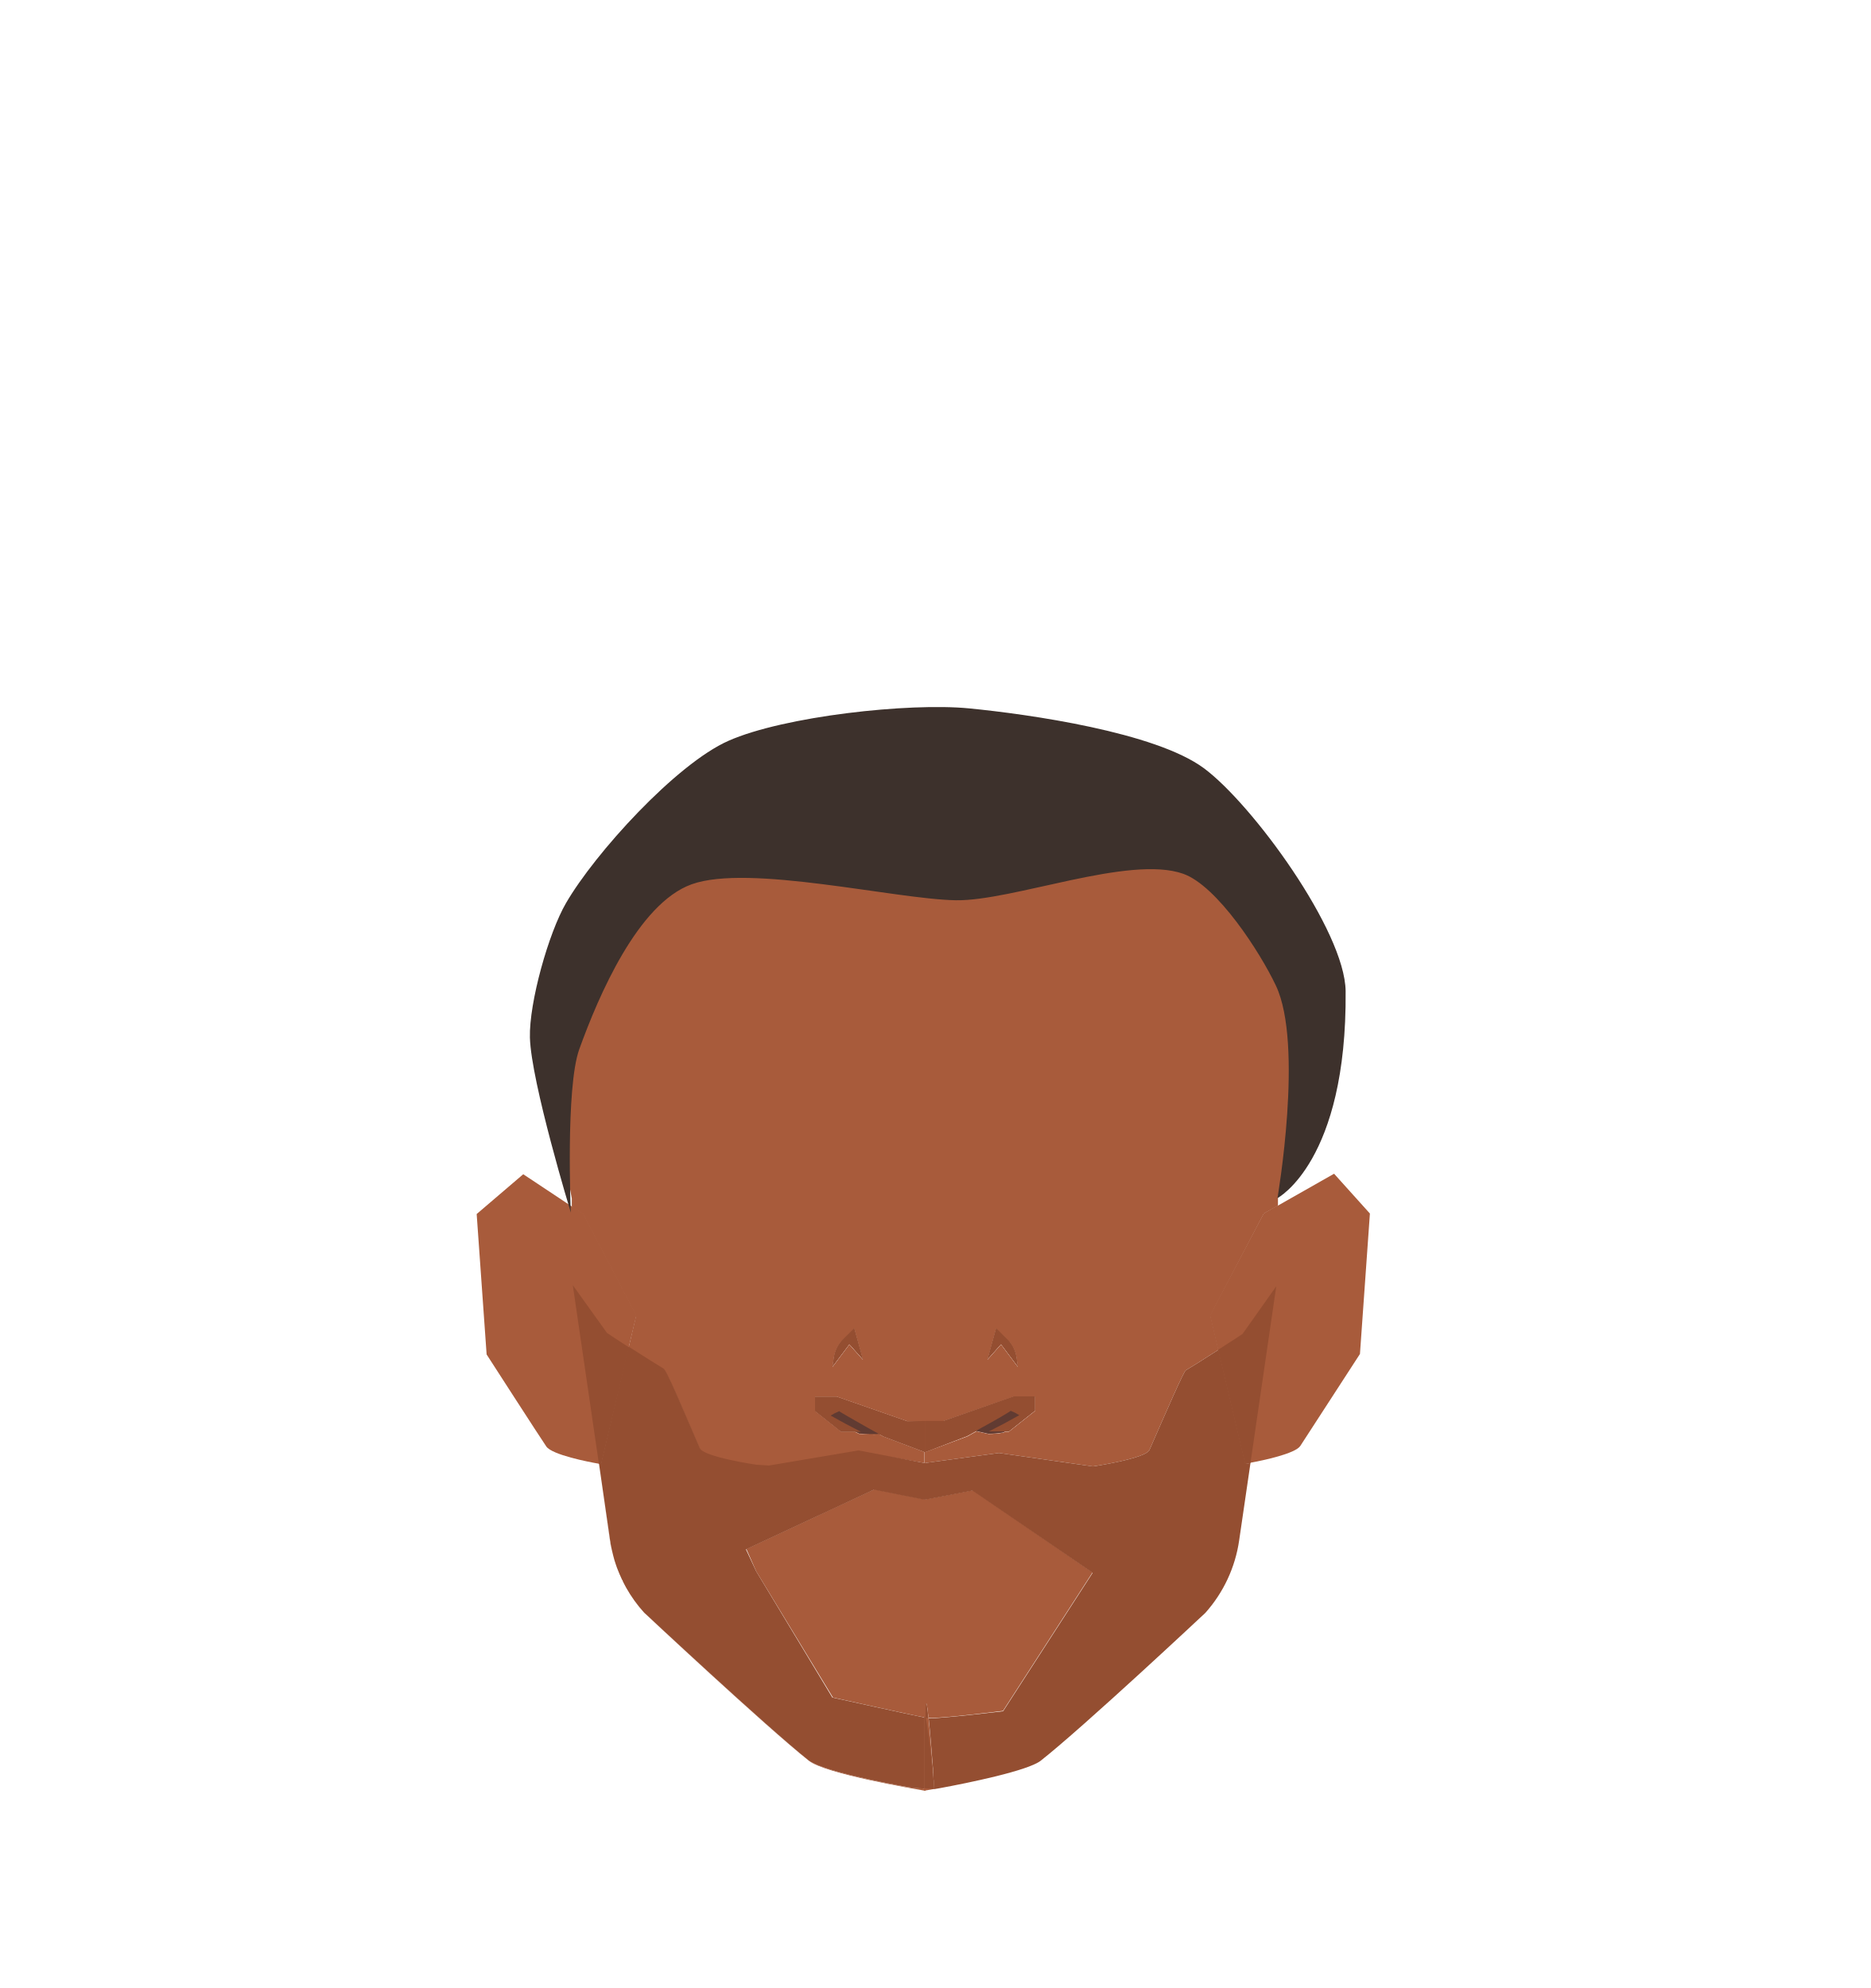
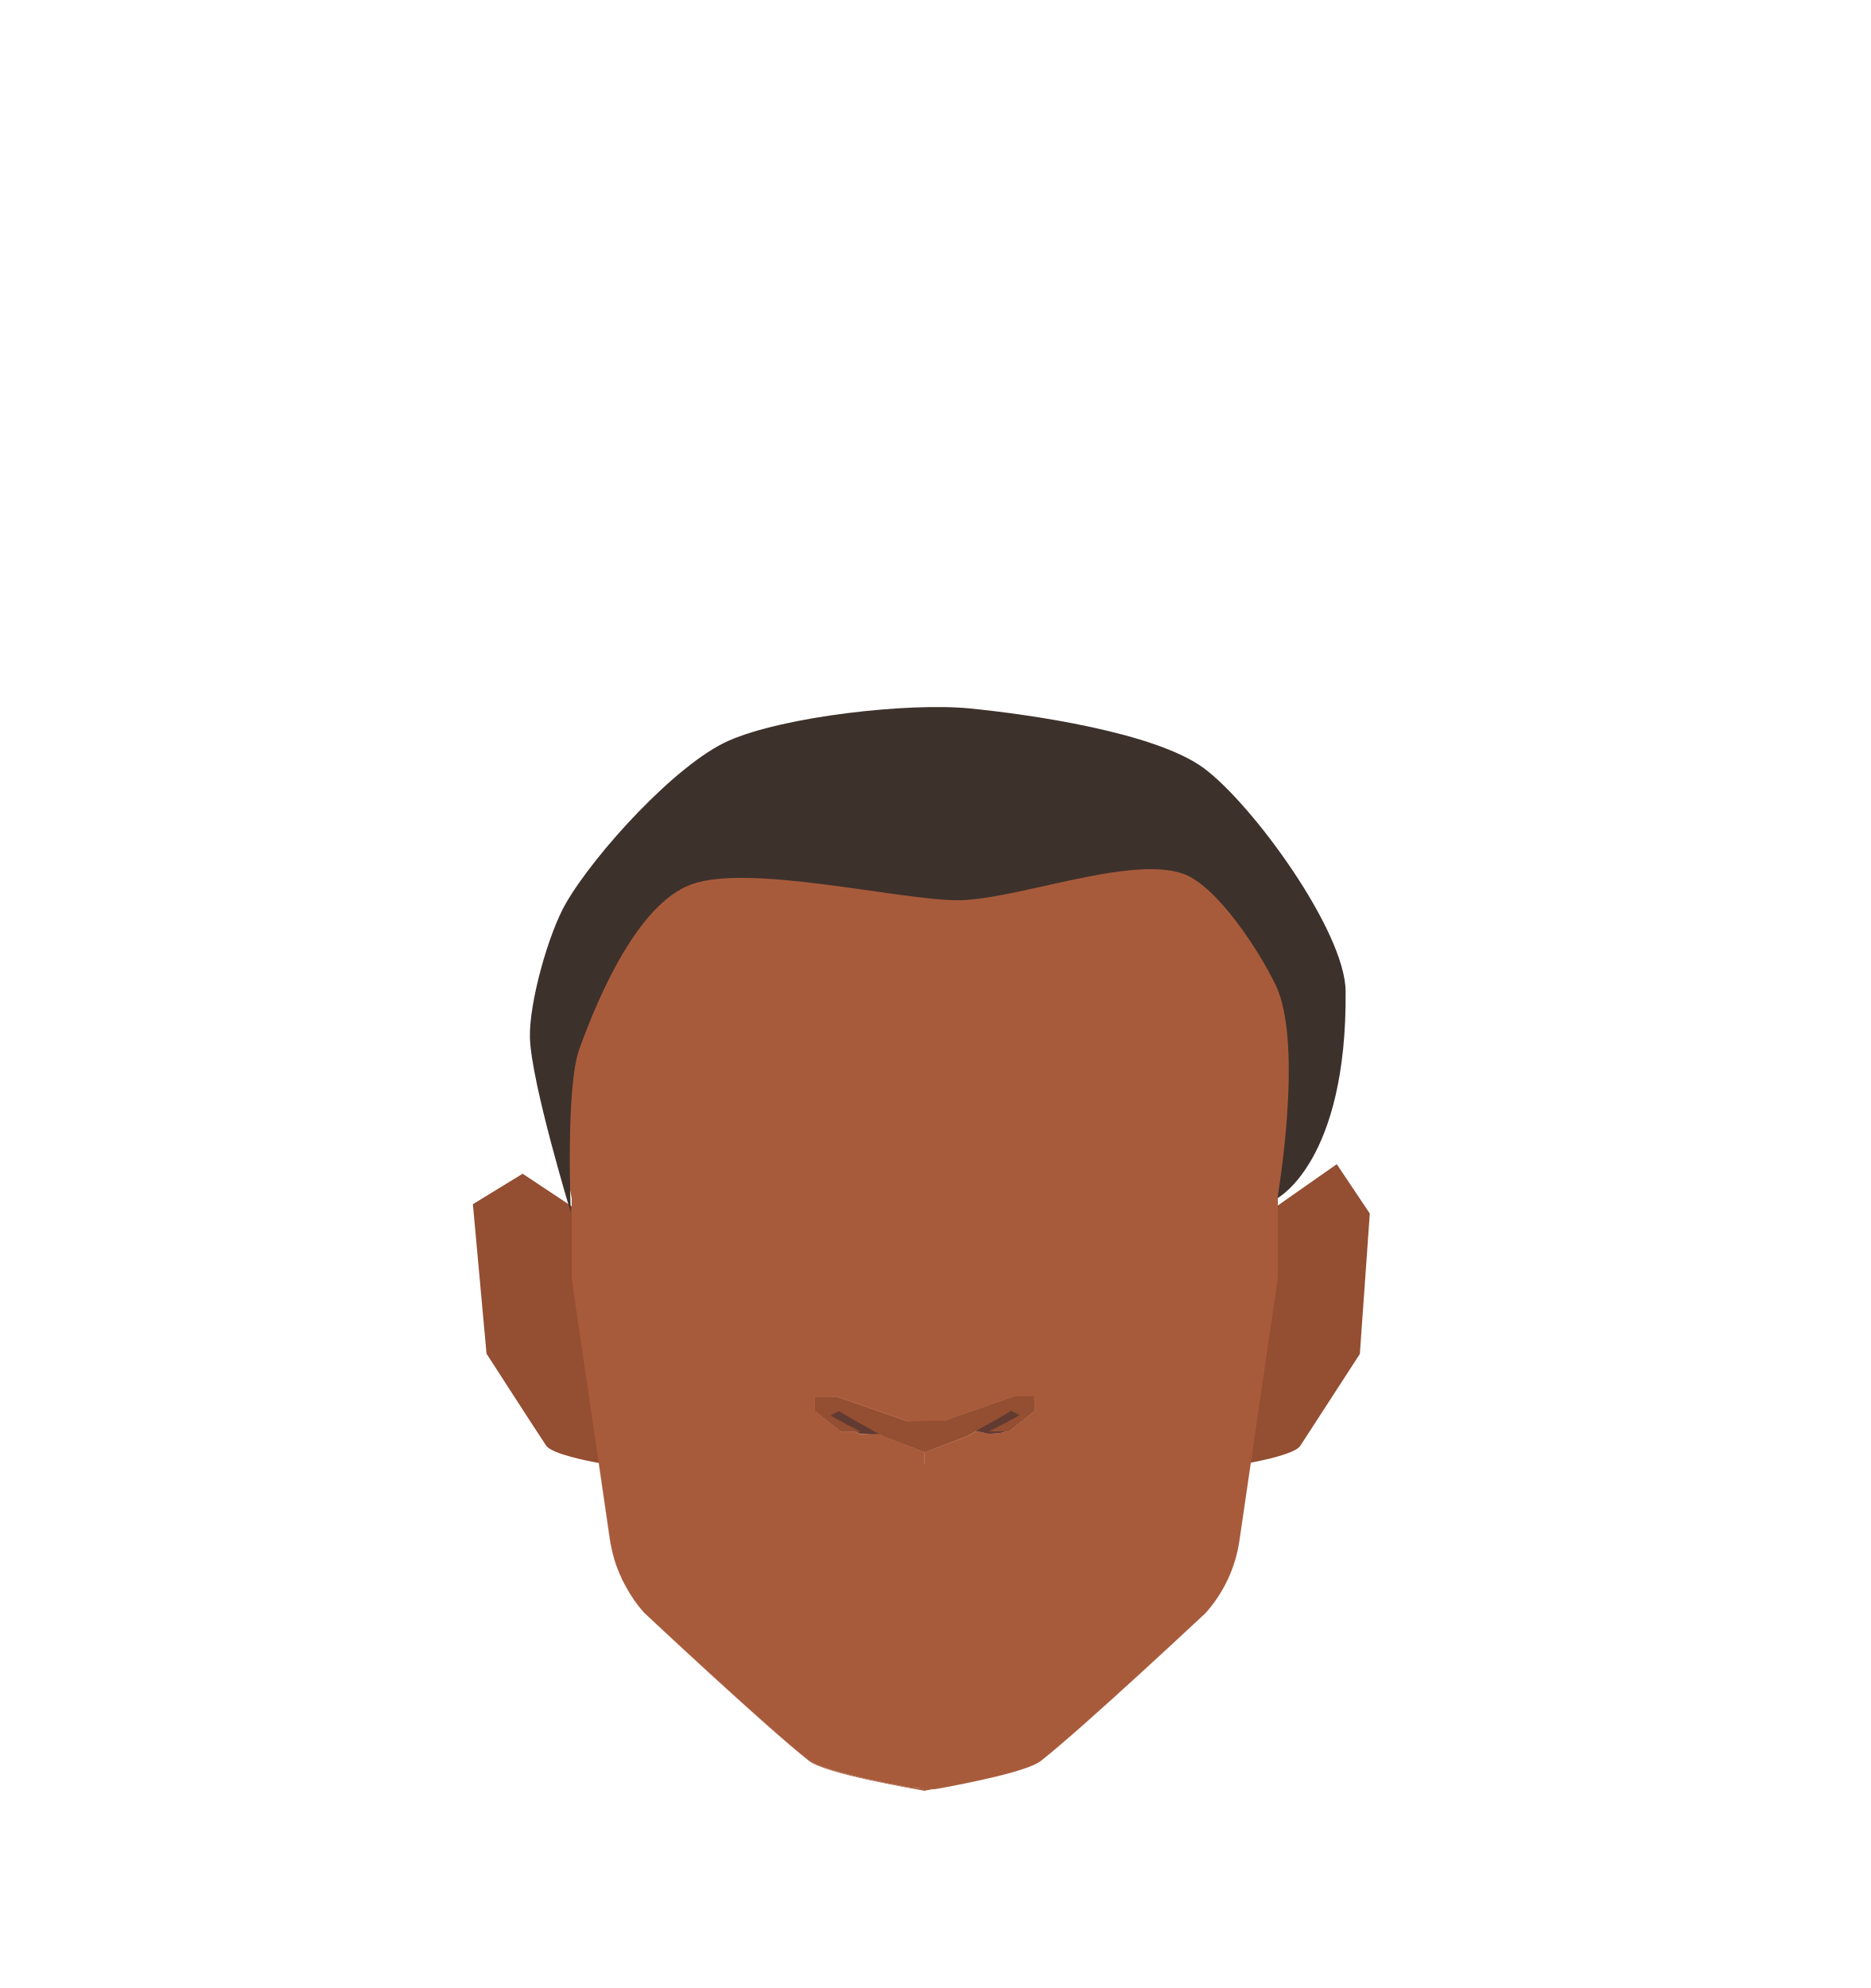
<svg xmlns="http://www.w3.org/2000/svg" id="Calque_7" data-name="Calque 7" viewBox="0 0 188 199.76">
  <defs>
-     <style>.cls-1{fill:#a85b3b;}.cls-2{fill:#944e31;}.cls-3{fill:#613b32;}.cls-4{fill:#3d312c;}</style>
+     <style>.cls-1{fill:#944e31;}.cls-2{fill:#a85b3b;}.cls-3{fill:#613b32;}.cls-4{fill:#3d312c;}</style>
  </defs>
-   <path class="cls-1" d="M63.92,132.16l-.76,3.23-2.75,11.69-.23,0h0c-1-.17-4.7-.89-5.28-1.73s-6-9.25-6-9.25l-1-14.11,4.68-4,4.91,3.26,1.11.74Z" />
-   <path class="cls-1" d="M137.66,121.94l-1,14.11s-5.36,8.27-6,9.25c-.53.77-3.7,1.44-5,1.68l-.54.1-2.71-11.47-.81-3.45L127,121.94l1.42-.8,5.64-3.2Z" />
-   <path class="cls-1" d="M130.2,101a29.79,29.79,0,0,0-10.38-17.21l-4.25-3.47a29.83,29.83,0,0,0-17-6.65L93,73.28h-.1l-5.63.35a29.83,29.83,0,0,0-17,6.65L66,83.75A29.78,29.78,0,0,0,55.64,101c-.5,2.48-.88,4.46-.88,4.63,0,.48,2.7,14.8,2.7,14.8v.81l1.11.74,5.35,10.22-.76,3.23c1.46.94,3.17,2,3.52,2.21s1.92,4,3.65,8c.39.89,5.68,1.66,5.68,1.66l1.27.08,9-1.52L92.87,147v-1.11l-4.13-1.56-.34-.19a16.5,16.5,0,0,1-2.05-.05l-.48-.23H84.53l-2.62-2.08v-1.44h2.18l7.08,2.47h3.6l7.08-2.47H104v1.44l-2.62,2.08H101a.88.88,0,0,1-.18.1,8.89,8.89,0,0,1-1.49.13l-1.19-.27-.92.51L93,145.9V147l7.39-1,9.44,1.35s5.29-.78,5.68-1.66c1.73-3.95,3.44-7.89,3.65-8s1.88-1.15,3.28-2.06l-.81-3.45L127,121.94l1.42-.8v-.75s2.7-14.32,2.7-14.8C131.08,105.42,130.69,103.44,130.2,101Zm-44.85,34.1-1.69,2.25.13-.9a3.23,3.23,0,0,1,.94-1.85l1.11-1.1.87,3.13Zm15.24,0-1.36,1.53.87-3.13,1.11,1.1a3.23,3.23,0,0,1,.94,1.85l.13.9Z" />
-   <path class="cls-1" d="M86.71,136.59l-1.36-1.53-1.69,2.25.13-.9a3.23,3.23,0,0,1,.94-1.85l1.11-1.1Z" />
-   <path class="cls-1" d="M109.79,158l-9,13.91s-6,.77-7.48.72c-.17-1.58-.3-2.23-.3-.15v.09h-.1c-1-.17-9.21-2-9.21-2L76,157.91,75,155.65l12.86-6,5.06,1,.1,0,4.74-.91Z" />
-   <path class="cls-1" d="M63.16,135.39l-2.75,11.69-.23,0-2.56-17.61,0-.22-.13-.86V121.2l1.11.74,5.35,10.22Z" />
-   <path class="cls-1" d="M93,142.78V147h-.1v-1.11l-4.13-1.56-.34-.19a16.5,16.5,0,0,1-2.05-.05l-.48-.23H84.53l-2.62-2.08v-1.44h2.18l7.08,2.47Z" />
-   <path class="cls-1" d="M92.87,172.55H93v7.38h-.1c-1.05-.18-10-1.71-11.61-3-4.37-3.44-16.54-14.86-16.54-14.86a13,13,0,0,1-1.79-2.53A14.07,14.07,0,0,0,64.69,162s12.18,11.42,16.55,14.87c1.31,1,7.26,2.22,10.13,2.74.12,0,.86.07,1.5.11Z" />
-   <polygon class="cls-1" points="92.97 73.27 92.97 73.28 92.92 73.27 92.97 73.27" />
-   <path class="cls-1" d="M102.28,137.31l-1.69-2.25-1.36,1.53.87-3.13,1.11,1.1a3.23,3.23,0,0,1,.94,1.85Z" />
-   <polygon class="cls-1" points="92.92 73.27 92.87 73.28 92.87 73.27 92.92 73.27" />
-   <path class="cls-1" d="M93.75,178.21a14.13,14.13,0,0,1,.12,1.55l-.9.16h-.1v-7.39H93v-.09c0-2.08.13-1.43.3.15.15,1.37.31,3.44.43,5a.38.38,0,0,0,0,.1c0,.16,0,.31,0,.46S93.76,178.2,93.75,178.21Z" />
-   <path class="cls-1" d="M101.85,140.31H104v1.44l-2.62,2.08H101a.88.88,0,0,1-.18.1,8.89,8.89,0,0,1-1.49.13l-1.19-.27-.92.51L93,145.9V147h-.1v-4.19h1.9Z" />
-   <path class="cls-1" d="M128.38,121.14v7.21l-.13.9L125.66,147l-.54.1-2.71-11.47-.81-3.45L127,121.94Z" />
-   <path class="cls-2" d="M93.27,172.62a.78.78,0,0,1-.27,0l0,0v-.09C93,170.39,93.1,171,93.27,172.62Z" />
-   <path class="cls-2" d="M93.75,178.21a14.13,14.13,0,0,1,.12,1.55C93.86,179.64,93.81,179,93.75,178.21Z" />
-   <path class="cls-2" d="M128.25,129.25,125.66,147l-.54.1-2.71-11.47c1.29-.82,2.45-1.59,2.45-1.59Z" />
-   <path class="cls-3" d="M90.12,144.09l-1.72,0a16.5,16.5,0,0,1-2.05-.05l-.48-.23c-1-.5-3-1.63-3-1.63l1-.86,4.93,2Z" />
-   <path class="cls-3" d="M102.86,142.2s-1.33,1.24-1.88,1.63a.88.88,0,0,1-.18.1,8.89,8.89,0,0,1-1.49.13l-1.19-.27-1.75-.4,4.92-2Z" />
-   <path class="cls-2" d="M102.28,137.31l-1.69-2.25-1.36,1.53.87-3.13,1.11,1.1a3.23,3.23,0,0,1,.94,1.85Z" />
-   <path class="cls-2" d="M104,140.31v1.44l-2.62,2.08h-2l1.6-.83,1.45-.8a5.08,5.08,0,0,0-.87-.44c0,.05-1.62,1-2.9,1.69l-.61.34-.92.51L93,145.9v-3.12h1.8l7.08-2.47Z" />
-   <path class="cls-2" d="M93,142.78v3.12l-.1,0-4.13-1.56-.34-.19-1.19-.66c-1.28-.73-2.9-1.64-2.9-1.69a5.08,5.08,0,0,0-.87.44l1.45.8,1.6.83h-2l-2.62-2.08v-1.44h2.18l7.08,2.47Z" />
-   <path class="cls-2" d="M86.71,136.59l-1.36-1.53-1.69,2.25.13-.9a3.23,3.23,0,0,1,.94-1.85l1.11-1.1Z" />
-   <path class="cls-2" d="M125.66,147l-1.14,7.79a13.92,13.92,0,0,1-3.4,7.28s-12.18,11.42-16.55,14.86c-1.3,1-7.25,2.22-10.13,2.75l-.57.1a14.13,14.13,0,0,0-.12-1.55s0,0,0,0,0-.3,0-.46a.38.38,0,0,1,0-.1c-.12-1.56-.28-3.63-.43-5,1.43,0,7.48-.72,7.48-.72l9-13.91-12.08-8.26-4.74.91-.1,0-5.06-1-12.86,6L76,157.91l7.64,12.66s8.18,1.81,9.21,2v7.14c-.64,0-1.38-.09-1.5-.11-2.87-.52-8.82-1.71-10.13-2.74C76.87,173.39,64.69,162,64.69,162a14.07,14.07,0,0,1-1.76-2.45c-.12-.22-.24-.44-.35-.67,0,0,0-.09-.07-.14-.19-.4-.36-.81-.52-1.23-.08-.24-.17-.48-.24-.72s-.19-.7-.27-1.06-.12-.62-.17-.93L60.18,147l.23,0,2.75-11.69c1.46.94,3.17,2,3.52,2.21s1.92,4,3.65,8c.39.89,5.68,1.66,5.68,1.66l1.27.08,9-1.52L92.87,147H93l7.39-1,9.44,1.35s5.29-.78,5.68-1.66c1.73-3.95,3.44-7.89,3.65-8s1.88-1.15,3.28-2.06l2.71,11.47Z" />
-   <path class="cls-2" d="M60.41,147.08l-.23,0,1.13,7.73c0,.31.1.62.17.93-.08-.33-.14-.66-.19-1L60.17,147l-2.61-17.86,0,0L61,133.94s1,.68,2.21,1.45Z" />
-   <path class="cls-2" d="M93.87,179.76l-.9-.07h-.1v-7.14H93l0,0c.13.29.48,3,.7,5a.38.38,0,0,0,0,.1c0,.16,0,.31,0,.46s0,0,0,0A14.13,14.13,0,0,1,93.87,179.76Z" />
+   <path class="cls-1" d="M60.17,147h0c-1-.17-4.7-.89-5.28-1.73s-6-9.25-6-9.25L47.52,121l5-3.06,4.91,3.26,2.72,5.31,3.54,3.81,1.21,15.58Z" />
+   <path class="cls-1" d="M137.65,121.94l-1,14.11s-5.36,8.27-6,9.25c-.53.77-3.7,1.44-5,1.68L122,145.9l2.2-21,4.22-3.78,5.91-4.14Z" />
+   <path class="cls-2" d="M102.14,136.41a3.23,3.23,0,0,0-.94-1.85l-1.11-1.1-.87,3.13,1.36-1.53,1.69,2.25Zm-16.31-2.95-1.11,1.1a3.23,3.23,0,0,0-.94,1.85l-.13.9,1.69-2.25,1.36,1.53Z" />
+   <path class="cls-2" d="M102.14,136.41a3.23,3.23,0,0,0-.94-1.85l-1.11-1.1-.87,3.13,1.36-1.53,1.69,2.25Zm-16.31-2.95-1.11,1.1a3.23,3.23,0,0,0-.94,1.85l-.13.9,1.69-2.25,1.36,1.53Z" />
+   <path class="cls-2" d="M86.7,136.59l-1.36-1.53-1.69,2.25.13-.9a3.23,3.23,0,0,1,.94-1.85l1.11-1.1Z" />
+   <path class="cls-2" d="M93,142.78V147h-.1v-1.11l-4.13-1.56-.34-.19a16.5,16.5,0,0,1-2-.05l-.48-.23H84.52l-2.62-2.08v-1.44h2.18l7.08,2.47Z" />
+   <path class="cls-2" d="M93,179.69v.25h-.1c-1-.18-10-1.71-11.61-3-4.37-3.44-16.54-14.86-16.54-14.86a13,13,0,0,1-1.79-2.53A14.07,14.07,0,0,0,64.68,162s12.18,11.42,16.55,14.87c1.31,1,7.26,2.22,10.13,2.74.12,0,.86.07,1.5.11Z" />
+   <polygon class="cls-2" points="92.96 73.27 92.96 73.28 92.91 73.27 92.96 73.27" />
+   <path class="cls-2" d="M102.27,137.31l-1.69-2.25-1.36,1.53.87-3.13,1.11,1.1a3.23,3.23,0,0,1,.94,1.85Z" />
+   <polygon class="cls-2" points="92.91 73.27 92.86 73.28 92.86 73.27 92.91 73.27" />
+   <path class="cls-2" d="M130.19,101a29.79,29.79,0,0,0-10.38-17.21l-4.25-3.47a29.83,29.83,0,0,0-17-6.65L93,73.28h-.1l-5.63.35a29.83,29.83,0,0,0-17,6.65L66,83.75A29.78,29.78,0,0,0,55.63,101c-.5,2.48-.88,4.46-.88,4.63,0,.48,2.7,14.8,2.7,14.8v8l.13.86,0,.22L60.17,147l1.13,7.73c.05.31.1.62.17.93s.17.71.27,1.06.16.48.24.72c.16.42.33.83.52,1.23,0,0,0,.1.07.14.11.23.23.45.35.67A14.07,14.07,0,0,0,64.68,162s12.18,11.42,16.55,14.87c1.31,1,7.26,2.22,10.13,2.74.12,0,.86.07,1.5.11H93l.9.07.57-.1c2.88-.53,8.83-1.71,10.13-2.75,4.37-3.44,16.55-14.86,16.55-14.86a13.92,13.92,0,0,0,3.4-7.28l1.14-7.79,2.59-17.73.13-.9v-8s2.7-14.32,2.7-14.8C131.07,105.42,130.68,103.44,130.19,101ZM104,141.75l-2.62,2.08H101a.88.88,0,0,1-.18.1,8.89,8.89,0,0,1-1.49.13l-1.19-.27-.92.51L93,145.9V147h-.1v-1.11l-4.13-1.56-.34-.19a16.5,16.5,0,0,1-2-.05l-.48-.23H84.52l-2.62-2.08v-1.44h2.18l7.08,2.47h3.6l7.08-2.47H104Z" />
+   <path class="cls-2" d="M93.86,179.76l-.9.16h-.1v-.25H93Z" />
+   <path class="cls-2" d="M104,140.31v1.44l-2.62,2.08H101a.88.88,0,0,1-.18.1,8.89,8.89,0,0,1-1.49.13l-1.19-.27-.92.51L93,145.9V147h-.1v-4.19h1.9l7.08-2.47Z" />
+   <path class="cls-3" d="M90.11,144.09l-1.72,0a16.5,16.5,0,0,1-2-.05l-.48-.23c-1-.5-3-1.63-3-1.63l.95-.86,4.93,2Z" />
+   <path class="cls-3" d="M102.85,142.2s-1.33,1.24-1.88,1.63a.88.88,0,0,1-.18.1,8.89,8.89,0,0,1-1.49.13l-1.19-.27-1.75-.4,4.92-2Z" />
+   <path class="cls-1" d="M104,140.31v1.44l-2.62,2.08h-2L101,143l1.45-.8a5.08,5.08,0,0,0-.87-.44c0,.05-1.62,1-2.9,1.69l-.61.34-.92.51L93,145.9v-3.12h1.8l7.08-2.47Z" />
+   <path class="cls-1" d="M93,142.78v3.12l-.1,0-4.13-1.56-.34-.19-1.19-.66c-1.28-.73-2.9-1.64-2.9-1.69a5.08,5.08,0,0,0-.87.44l1.45.8,1.6.83h-2l-2.62-2.08v-1.44h2.18l7.08,2.47Z" />
+   <path class="cls-1" d="M61.47,155.7c-.08-.33-.14-.66-.19-1L60.16,147l-2.61-17.86,0,0,0,.22L60.17,147l1.13,7.73C61.35,155.08,61.4,155.39,61.47,155.7Z" />
  <path class="cls-4" d="M57.36,121.84s-.54-12.55.85-16.41c1.94-5.38,5.9-14.62,11.28-16.57,5.74-2.08,20.46,1.5,26.56,1.6,5.75.09,17.43-4.58,22.85-2.66,3.44,1.22,7.75,7.93,9.31,11.23,2.82,5.92.16,21.36.16,21.36s7-3.67,6.85-20.8c-.07-6.06-9.38-18.81-14.26-22.41s-17.53-5.41-23.58-6-18.6.79-24.18,3.26c-5.27,2.33-13.43,11.31-16.32,16.3-1.75,3-3.72,10-3.63,13.52C53.37,108.74,57.36,121.84,57.36,121.84Z" />
</svg>
